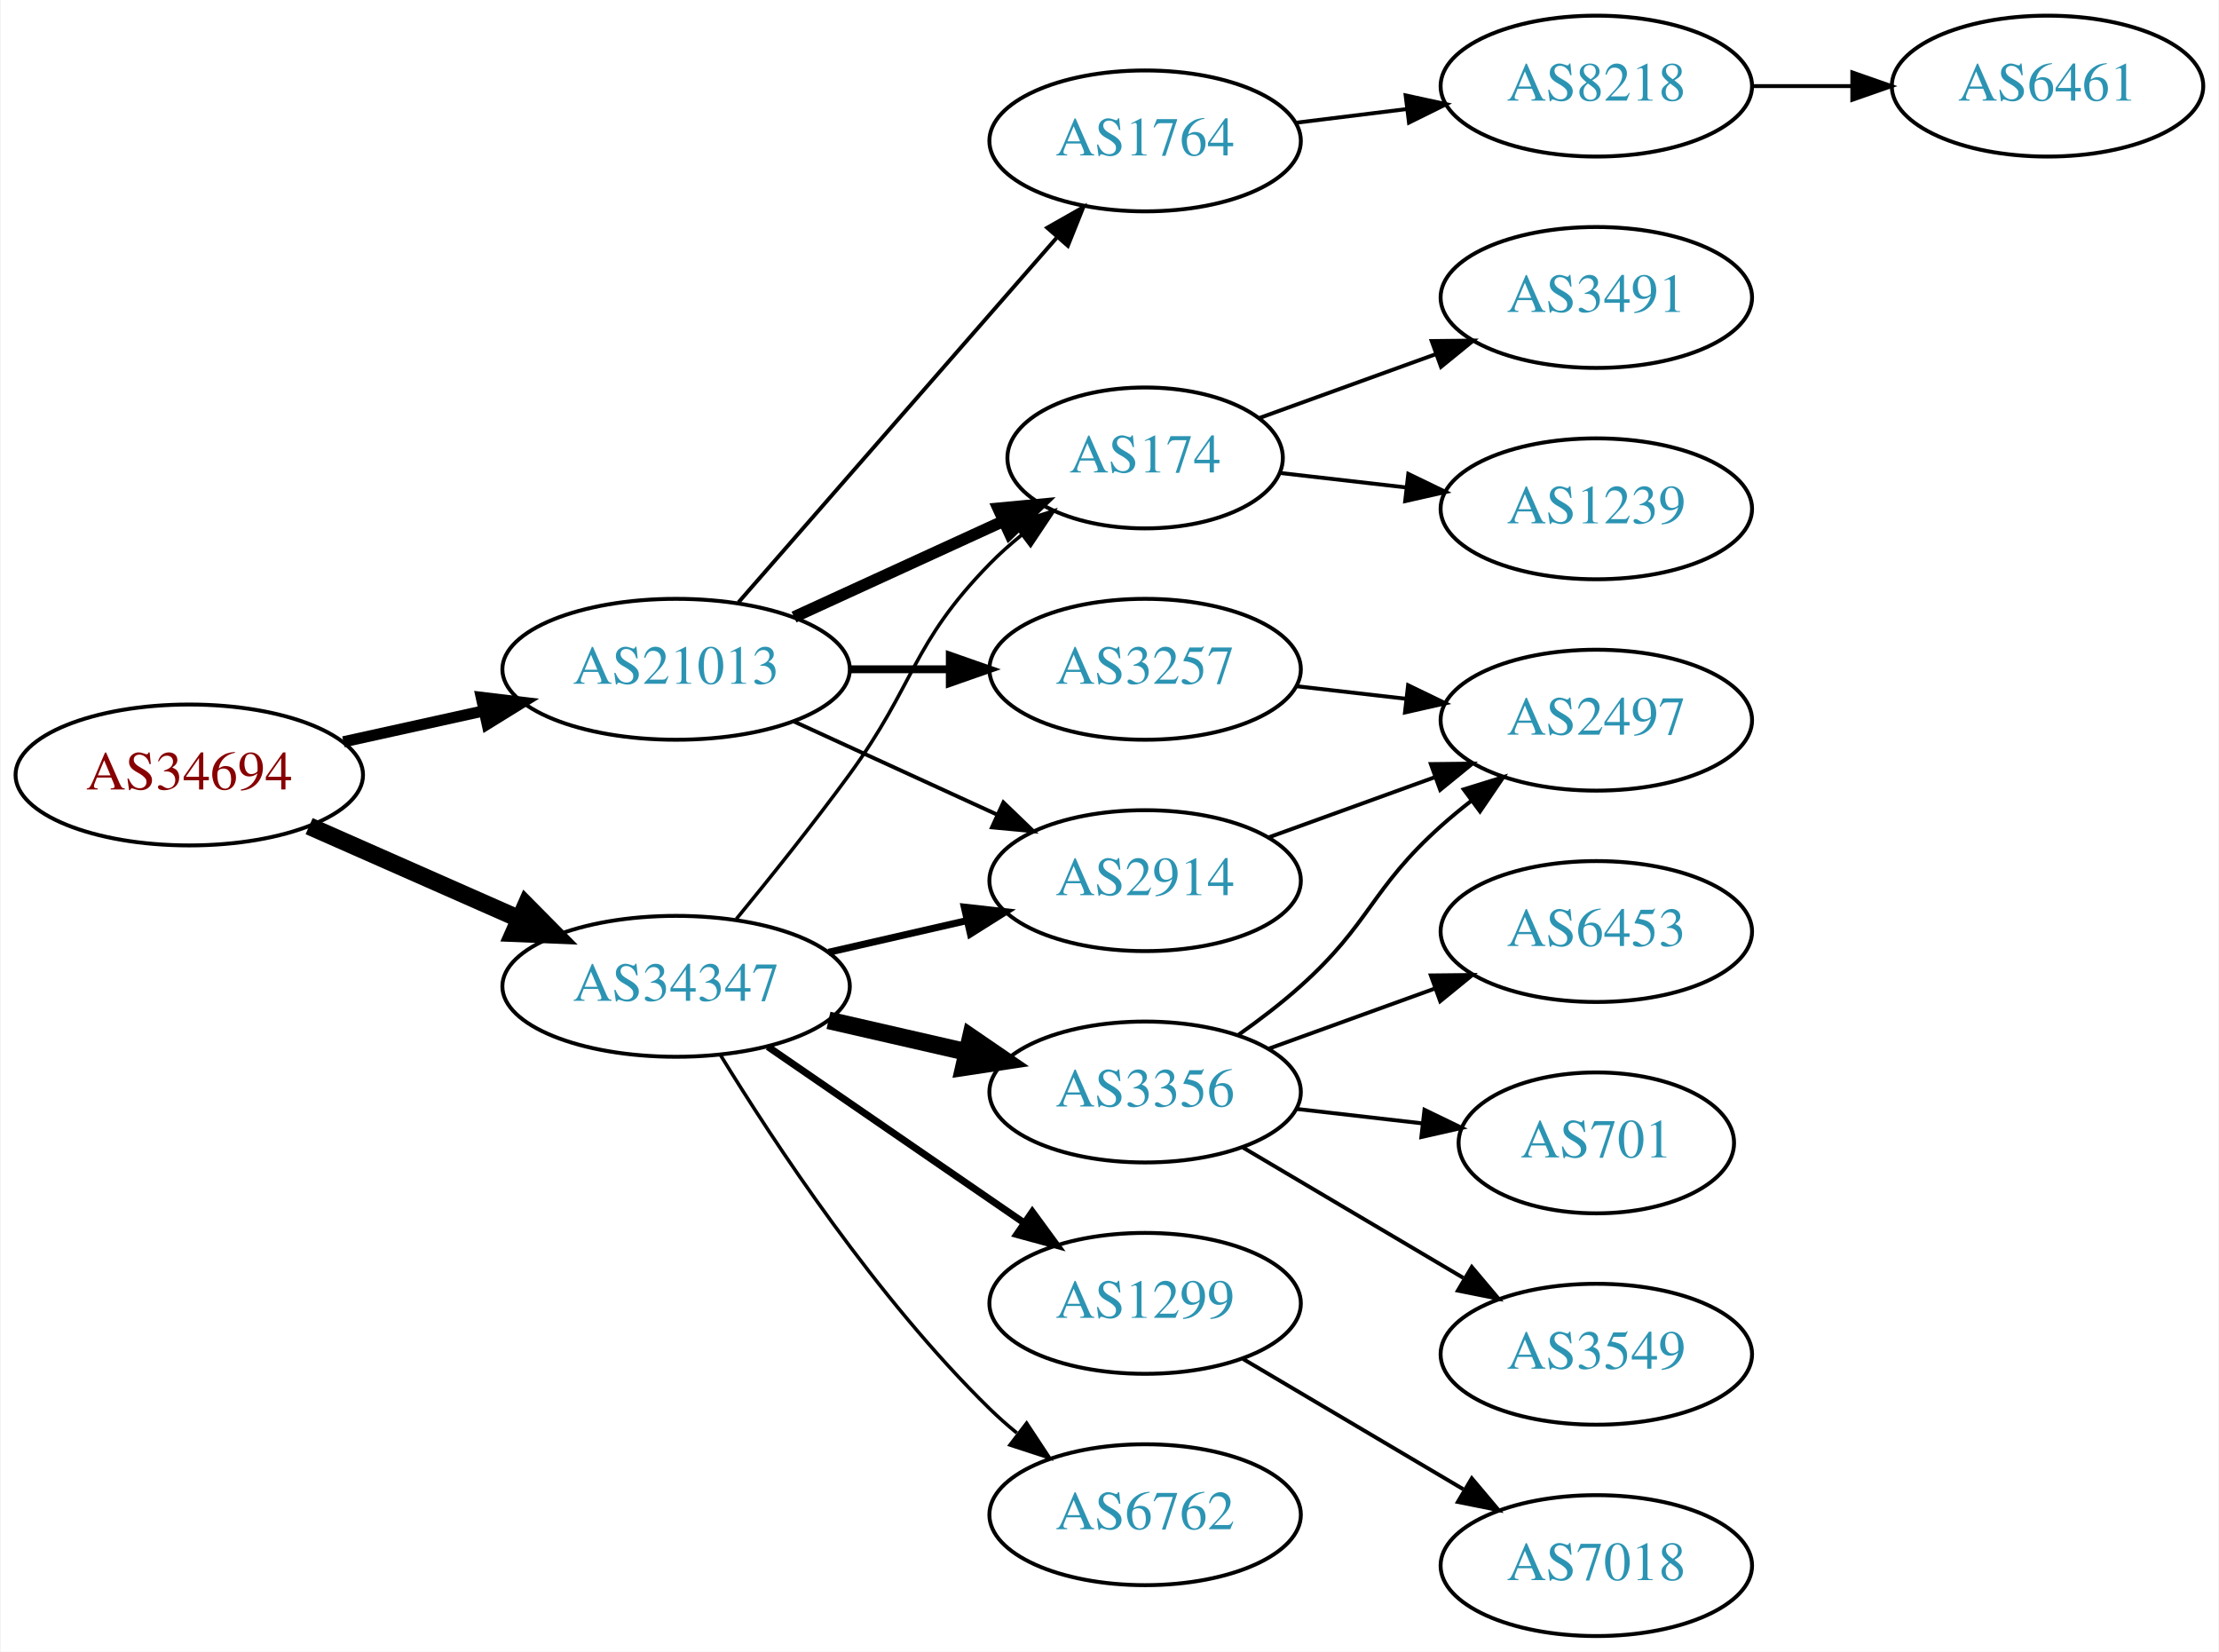
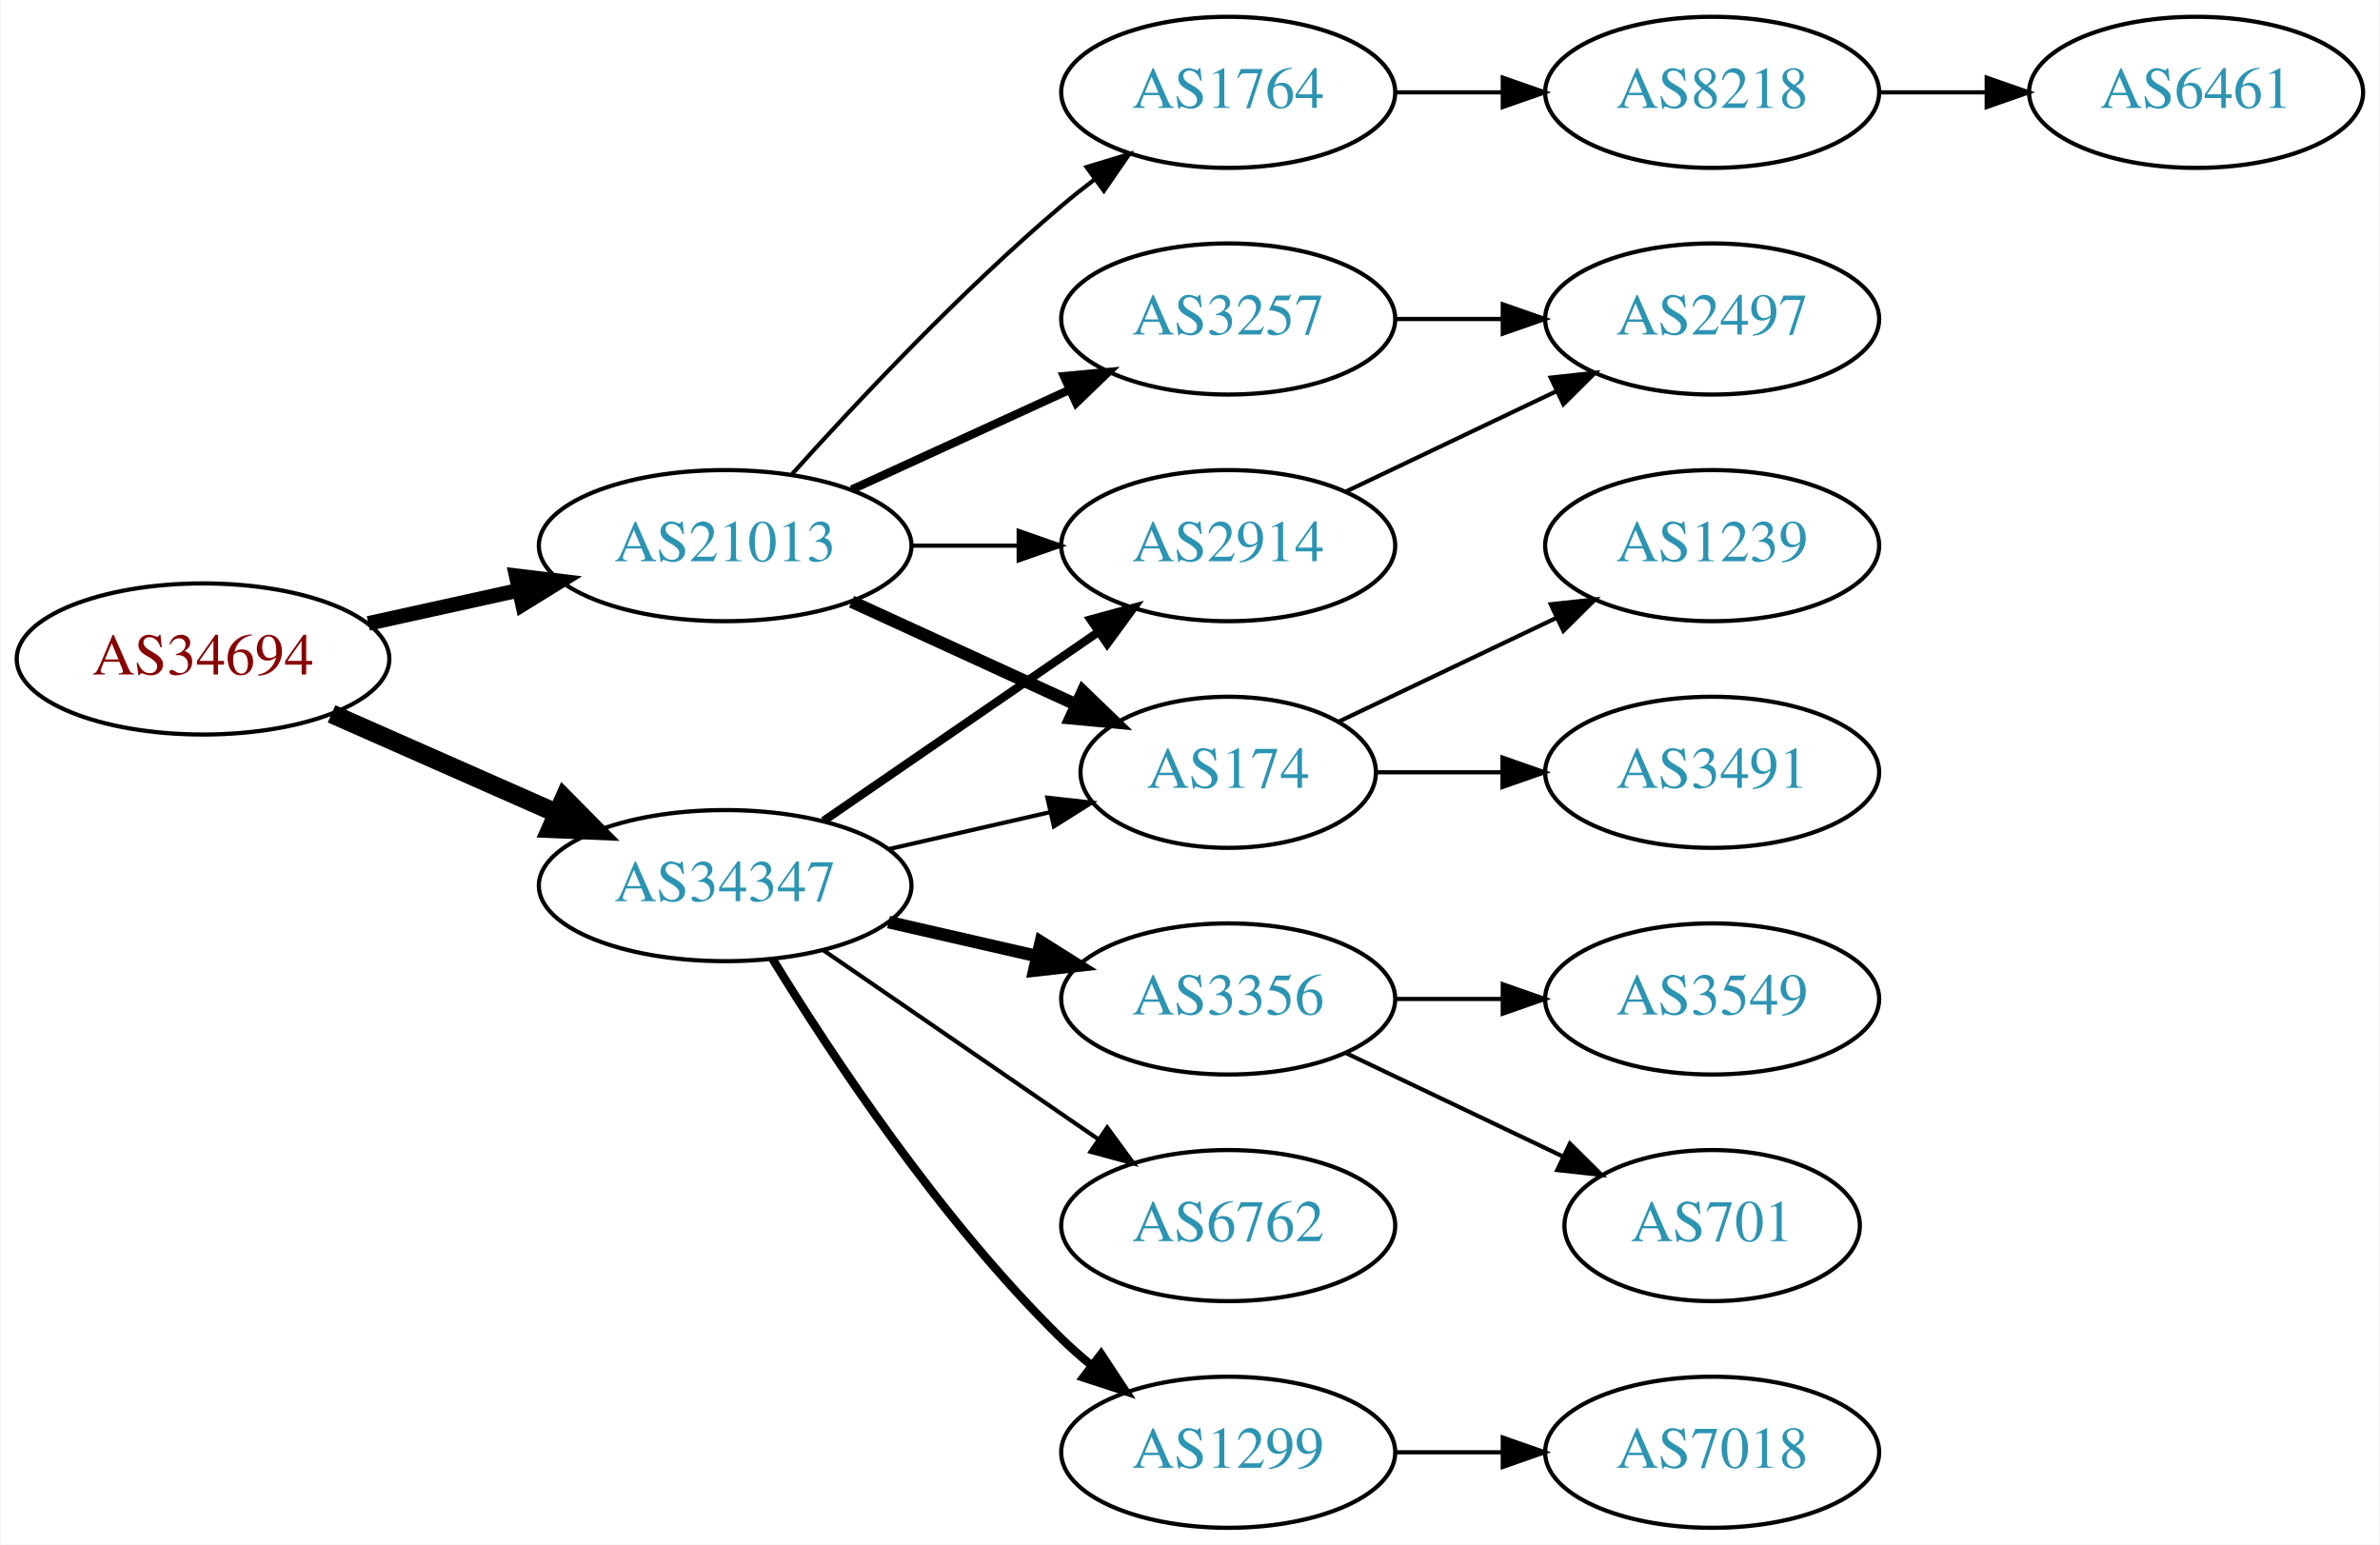
- <svg xmlns="http://www.w3.org/2000/svg" xmlns:xlink="http://www.w3.org/1999/xlink" width="567pt" height="422pt" viewBox="0.00 0.00 566.66 422.00">
-   <g id="graph0" class="graph" transform="scale(1 1) rotate(0) translate(4 418)">
-     <polygon fill="white" stroke="none" points="-4,4 -4,-418 562.663,-418 562.663,4 -4,4" />
+ <svg xmlns="http://www.w3.org/2000/svg" xmlns:xlink="http://www.w3.org/1999/xlink" width="567pt" height="368pt" viewBox="0.00 0.00 566.66 368.00">
+   <g id="graph0" class="graph" transform="scale(1 1) rotate(0) translate(4 364)">
+     <polygon fill="white" stroke="none" points="-4,4 -4,-364 562.663,-364 562.663,4 -4,4" />
    <g id="node1" class="node">
      <g id="a_node1">
        <a xlink:href="/asn/34694" xlink:title="AS34694 ~ Stadtwerke Woergl GmbH [AT]">
-           <ellipse fill="#ffffff" stroke="black" cx="44.196" cy="-220" rx="44.393" ry="18" />
-           <text text-anchor="middle" x="44.196" y="-216.3" font-family="Times,serif" font-size="14.00" fill="#880000">AS34694</text>
+           <ellipse fill="#ffffff" stroke="black" cx="44.196" cy="-207" rx="44.393" ry="18" />
+           <text text-anchor="middle" x="44.196" y="-203.3" font-family="Times,serif" font-size="14.00" fill="#880000">AS34694</text>
        </a>
      </g>
    </g>
    <g id="node2" class="node">
      <g id="a_node2">
        <a xlink:href="/asn/21013" xlink:title="AS21013 ~ Wels, AT [AT]">
-           <ellipse fill="#ffffff" stroke="black" cx="168.588" cy="-247" rx="44.393" ry="18" />
-           <text text-anchor="middle" x="168.588" y="-243.3" font-family="Times,serif" font-size="14.00" fill="#2c94b3">AS21013</text>
+           <ellipse fill="#ffffff" stroke="black" cx="168.588" cy="-234" rx="44.393" ry="18" />
+           <text text-anchor="middle" x="168.588" y="-230.3" font-family="Times,serif" font-size="14.00" fill="#2c94b3">AS21013</text>
        </a>
      </g>
    </g>
    <g id="edge1" class="edge">
-       <path fill="none" stroke="black" stroke-width="2.864" d="M83.586,-228.469C94.978,-230.982 107.6,-233.767 119.525,-236.397" />
-       <polygon fill="black" stroke="black" stroke-width="2.864" points="118.815,-239.825 129.335,-238.561 120.323,-232.989 118.815,-239.825" />
+       <path fill="none" stroke="black" stroke-width="3.5" d="M83.586,-215.469C94.978,-217.982 107.6,-220.767 119.525,-223.397" />
+       <polygon fill="black" stroke="black" stroke-width="3.5" points="118.815,-226.825 129.335,-225.561 120.323,-219.989 118.815,-226.825" />
    </g>
    <g id="node3" class="node">
      <g id="a_node3">
        <a xlink:href="/asn/34347" xlink:title="AS34347 ~ HALLAG Kommunal GmbH [AT]">
-           <ellipse fill="#ffffff" stroke="black" cx="168.588" cy="-166" rx="44.393" ry="18" />
-           <text text-anchor="middle" x="168.588" y="-162.3" font-family="Times,serif" font-size="14.00" fill="#2c94b3">AS34347</text>
+           <ellipse fill="#ffffff" stroke="black" cx="168.588" cy="-153" rx="44.393" ry="18" />
+           <text text-anchor="middle" x="168.588" y="-149.3" font-family="Times,serif" font-size="14.00" fill="#2c94b3">AS34347</text>
        </a>
      </g>
    </g>
    <g id="edge2" class="edge">
-       <path fill="none" stroke="black" stroke-width="4.5" d="M74.824,-206.928C90.941,-199.817 111.081,-190.931 128.473,-183.258" />
-       <polygon fill="black" stroke="black" stroke-width="4.5" points="130.249,-186.778 137.809,-179.139 127.071,-179.573 130.249,-186.778" />
+       <path fill="none" stroke="black" stroke-width="4.5" d="M74.824,-193.928C90.941,-186.817 111.081,-177.931 128.473,-170.258" />
+       <polygon fill="black" stroke="black" stroke-width="4.5" points="130.249,-173.778 137.809,-166.139 127.071,-166.573 130.249,-173.778" />
    </g>
    <g id="node4" class="node">
      <g id="a_node4">
        <a xlink:href="/asn/174" xlink:title="AS174 ~ Cogent Communications [US]">
-           <ellipse fill="#ffffff" stroke="black" cx="288.431" cy="-301" rx="35.194" ry="18" />
-           <text text-anchor="middle" x="288.431" y="-297.3" font-family="Times,serif" font-size="14.00" fill="#2c94b3">AS174</text>
+           <ellipse fill="#ffffff" stroke="black" cx="288.431" cy="-180" rx="35.194" ry="18" />
+           <text text-anchor="middle" x="288.431" y="-176.3" font-family="Times,serif" font-size="14.00" fill="#2c94b3">AS174</text>
        </a>
      </g>
    </g>
    <g id="edge3" class="edge">
-       <path fill="none" stroke="black" stroke-width="3" d="M198.718,-260.348C214.935,-267.78 235.238,-277.083 252.327,-284.914" />
-       <polygon fill="black" stroke="black" stroke-width="3" points="250.895,-288.108 261.444,-289.092 253.811,-281.744 250.895,-288.108" />
+       <path fill="none" stroke="black" stroke-width="3" d="M198.718,-220.652C214.935,-213.22 235.238,-203.917 252.327,-196.086" />
+       <polygon fill="black" stroke="black" stroke-width="3" points="253.811,-199.256 261.444,-191.908 250.895,-192.892 253.811,-199.256" />
    </g>
    <g id="node5" class="node">
      <g id="a_node5">
-         <a xlink:href="/asn/2914" xlink:title="AS2914 ~ NTT America, Inc. [US]">
-           <ellipse fill="#ffffff" stroke="black" cx="288.431" cy="-193" rx="39.794" ry="18" />
-           <text text-anchor="middle" x="288.431" y="-189.3" font-family="Times,serif" font-size="14.00" fill="#2c94b3">AS2914</text>
+         <a xlink:href="/asn/3257" xlink:title="AS3257 ~ GTT [DE]">
+           <ellipse fill="#ffffff" stroke="black" cx="288.431" cy="-288" rx="39.794" ry="18" />
+           <text text-anchor="middle" x="288.431" y="-284.3" font-family="Times,serif" font-size="14.00" fill="#2c94b3">AS3257</text>
        </a>
      </g>
    </g>
    <g id="edge4" class="edge">
-       <path fill="none" stroke="black" d="M198.718,-233.652C214.329,-226.498 233.727,-217.609 250.399,-209.97" />
-       <polygon fill="black" stroke="black" points="252.218,-212.986 259.851,-205.638 249.302,-206.622 252.218,-212.986" />
+       <path fill="none" stroke="black" stroke-width="2" d="M198.718,-247.348C214.329,-254.502 233.727,-263.391 250.399,-271.03" />
+       <polygon fill="black" stroke="black" stroke-width="2" points="249.302,-274.378 259.851,-275.362 252.218,-268.014 249.302,-274.378" />
    </g>
    <g id="node6" class="node">
      <g id="a_node6">
-         <a xlink:href="/asn/3257" xlink:title="AS3257 ~ GTT [DE]">
-           <ellipse fill="#ffffff" stroke="black" cx="288.431" cy="-247" rx="39.794" ry="18" />
-           <text text-anchor="middle" x="288.431" y="-243.3" font-family="Times,serif" font-size="14.00" fill="#2c94b3">AS3257</text>
+         <a xlink:href="/asn/1764" xlink:title="AS1764 ~ NEXTLAYER-AS [AT]">
+           <ellipse fill="#ffffff" stroke="black" cx="288.431" cy="-342" rx="39.794" ry="18" />
+           <text text-anchor="middle" x="288.431" y="-338.3" font-family="Times,serif" font-size="14.00" fill="#2c94b3">AS1764</text>
        </a>
      </g>
    </g>
    <g id="edge5" class="edge">
-       <path fill="none" stroke="black" stroke-width="2" d="M212.799,-247C221.112,-247 229.875,-247 238.357,-247" />
-       <polygon fill="black" stroke="black" stroke-width="2" points="238.516,-250.5 248.516,-247 238.516,-243.5 238.516,-250.5" />
+       <path fill="none" stroke="black" d="M184.521,-251.044C199.847,-268.097 224.782,-294.65 248.784,-315 251.281,-317.117 253.942,-319.232 256.653,-321.293" />
+       <polygon fill="black" stroke="black" points="254.69,-324.194 264.83,-327.266 258.819,-318.541 254.69,-324.194" />
    </g>
    <g id="node7" class="node">
      <g id="a_node7">
-         <a xlink:href="/asn/1764" xlink:title="AS1764 ~ NEXTLAYER-AS [AT]">
-           <ellipse fill="#ffffff" stroke="black" cx="288.431" cy="-382" rx="39.794" ry="18" />
-           <text text-anchor="middle" x="288.431" y="-378.3" font-family="Times,serif" font-size="14.00" fill="#2c94b3">AS1764</text>
+         <a xlink:href="/asn/2914" xlink:title="AS2914 ~ NTT America, Inc. [US]">
+           <ellipse fill="#ffffff" stroke="black" cx="288.431" cy="-234" rx="39.794" ry="18" />
+           <text text-anchor="middle" x="288.431" y="-230.3" font-family="Times,serif" font-size="14.00" fill="#2c94b3">AS2914</text>
        </a>
      </g>
    </g>
    <g id="edge6" class="edge">
-       <path fill="none" stroke="black" d="M184.513,-264.098C205.056,-287.631 242.175,-330.155 265.771,-357.187" />
-       <polygon fill="black" stroke="black" points="263.414,-359.809 272.627,-365.041 268.688,-355.206 263.414,-359.809" />
-     </g>
-     <g id="edge13" class="edge">
-       <path fill="none" stroke="black" stroke-width="0.9" d="M183.985,-183.211C192.577,-193.673 203.572,-207.401 212.784,-220 229.809,-243.284 228.612,-253.383 248.784,-274 251.264,-276.534 254.01,-278.983 256.863,-281.304" />
-       <polygon fill="black" stroke="black" stroke-width="0.9" points="254.954,-284.248 265.048,-287.468 259.165,-278.657 254.954,-284.248" />
+       <path fill="none" stroke="black" d="M212.799,-234C221.112,-234 229.875,-234 238.357,-234" />
+       <polygon fill="black" stroke="black" points="238.516,-237.5 248.516,-234 238.516,-230.5 238.516,-237.5" />
+     </g>
+     <g id="edge16" class="edge">
+       <path fill="none" stroke="black" d="M207.523,-161.692C219.84,-164.514 233.565,-167.658 246.116,-170.534" />
+       <polygon fill="black" stroke="black" points="245.351,-173.949 255.88,-172.771 246.914,-167.126 245.351,-173.949" />
    </g>
    <g id="edge12" class="edge">
-       <path fill="none" stroke="black" stroke-width="1.8" d="M207.523,-174.692C218.764,-177.267 231.176,-180.111 242.799,-182.774" />
-       <polygon fill="black" stroke="black" stroke-width="1.8" points="242.232,-186.235 252.761,-185.057 243.795,-179.412 242.232,-186.235" />
+       <path fill="none" stroke="black" stroke-width="2" d="M192.031,-168.426C210.612,-181.198 237.173,-199.455 257.553,-213.463" />
+       <polygon fill="black" stroke="black" stroke-width="2" points="255.643,-216.398 265.867,-219.178 259.609,-210.629 255.643,-216.398" />
    </g>
    <g id="node13" class="node">
      <g id="a_node13">
-         <a xlink:href="/asn/3356" xlink:title="AS3356 ~ Level 3 Parent, LLC [US]">
-           <ellipse fill="#ffffff" stroke="black" cx="288.431" cy="-139" rx="39.794" ry="18" />
-           <text text-anchor="middle" x="288.431" y="-135.3" font-family="Times,serif" font-size="14.00" fill="#2c94b3">AS3356</text>
-         </a>
-       </g>
-     </g>
-     <g id="edge14" class="edge">
-       <path fill="none" stroke="black" stroke-width="4.5" d="M207.523,-157.308C218.764,-154.733 231.176,-151.889 242.799,-149.226" />
-       <polygon fill="black" stroke="black" stroke-width="4.5" points="243.893,-153.015 252.761,-146.943 242.134,-145.339 243.893,-153.015" />
+         <a xlink:href="/asn/1299" xlink:title="AS1299 ~ Telia Carrier [EU]">
+           <ellipse fill="#ffffff" stroke="black" cx="288.431" cy="-18" rx="39.794" ry="18" />
+           <text text-anchor="middle" x="288.431" y="-14.3" font-family="Times,serif" font-size="14.00" fill="#2c94b3">AS1299</text>
+         </a>
+       </g>
+     </g>
+     <g id="edge13" class="edge">
+       <path fill="none" stroke="black" stroke-width="2" d="M179.854,-135.56C193.662,-113.009 219.851,-73.278 248.784,-45 250.924,-42.908 253.242,-40.863 255.642,-38.895" />
+       <polygon fill="black" stroke="black" stroke-width="2" points="258.152,-41.382 263.983,-32.536 253.908,-35.815 258.152,-41.382" />
    </g>
    <g id="node14" class="node">
      <g id="a_node14">
-         <a xlink:href="/asn/1299" xlink:title="AS1299 ~ Telia Carrier [EU]">
-           <ellipse fill="#ffffff" stroke="black" cx="288.431" cy="-85" rx="39.794" ry="18" />
-           <text text-anchor="middle" x="288.431" y="-81.3" font-family="Times,serif" font-size="14.00" fill="#2c94b3">AS1299</text>
-         </a>
-       </g>
-     </g>
-     <g id="edge15" class="edge">
-       <path fill="none" stroke="black" stroke-width="1.8" d="M192.031,-150.574C210.612,-137.802 237.173,-119.545 257.553,-105.537" />
-       <polygon fill="black" stroke="black" stroke-width="1.8" points="259.609,-108.371 265.867,-99.822 255.643,-102.602 259.609,-108.371" />
+         <a xlink:href="/asn/3356" xlink:title="AS3356 ~ Level 3 Parent, LLC [US]">
+           <ellipse fill="#ffffff" stroke="black" cx="288.431" cy="-126" rx="39.794" ry="18" />
+           <text text-anchor="middle" x="288.431" y="-122.3" font-family="Times,serif" font-size="14.00" fill="#2c94b3">AS3356</text>
+         </a>
+       </g>
+     </g>
+     <g id="edge14" class="edge">
+       <path fill="none" stroke="black" stroke-width="3" d="M207.523,-144.308C218.764,-141.733 231.176,-138.889 242.799,-136.226" />
+       <polygon fill="black" stroke="black" stroke-width="3" points="243.795,-139.588 252.761,-133.943 242.232,-132.765 243.795,-139.588" />
    </g>
    <g id="node15" class="node">
      <g id="a_node15">
        <a xlink:href="/asn/6762" xlink:title="AS6762 ~ TELECOM ITALIA SPARKLE S.p.A. [IT]">
-           <ellipse fill="#ffffff" stroke="black" cx="288.431" cy="-31" rx="39.794" ry="18" />
-           <text text-anchor="middle" x="288.431" y="-27.3" font-family="Times,serif" font-size="14.00" fill="#2c94b3">AS6762</text>
-         </a>
-       </g>
-     </g>
-     <g id="edge16" class="edge">
-       <path fill="none" stroke="black" stroke-width="0.9" d="M179.854,-148.56C193.662,-126.009 219.851,-86.278 248.784,-58 250.924,-55.908 253.242,-53.863 255.642,-51.895" />
-       <polygon fill="black" stroke="black" stroke-width="0.9" points="258.152,-54.382 263.983,-45.536 253.908,-48.815 258.152,-54.382" />
+           <ellipse fill="#ffffff" stroke="black" cx="288.431" cy="-72" rx="39.794" ry="18" />
+           <text text-anchor="middle" x="288.431" y="-68.3" font-family="Times,serif" font-size="14.00" fill="#2c94b3">AS6762</text>
+         </a>
+       </g>
+     </g>
+     <g id="edge15" class="edge">
+       <path fill="none" stroke="black" d="M192.031,-137.574C210.612,-124.802 237.173,-106.545 257.553,-92.537" />
+       <polygon fill="black" stroke="black" points="259.609,-95.371 265.867,-86.822 255.643,-89.602 259.609,-95.371" />
    </g>
    <g id="node8" class="node">
      <g id="a_node8">
        <a xlink:href="/asn/3491" xlink:title="AS3491 ~ PCCW Global, Inc. [US]">
-           <ellipse fill="#ffffff" stroke="black" cx="403.724" cy="-342" rx="39.794" ry="18" />
-           <text text-anchor="middle" x="403.724" y="-338.3" font-family="Times,serif" font-size="14.00" fill="#2c94b3">AS3491</text>
+           <ellipse fill="#ffffff" stroke="black" cx="403.724" cy="-180" rx="39.794" ry="18" />
+           <text text-anchor="middle" x="403.724" y="-176.3" font-family="Times,serif" font-size="14.00" fill="#2c94b3">AS3491</text>
        </a>
      </g>
    </g>
    <g id="edge7" class="edge">
-       <path fill="none" stroke="black" d="M317.436,-311.135C331.089,-316.076 347.754,-322.107 362.719,-327.522" />
-       <polygon fill="black" stroke="black" points="361.664,-330.863 372.259,-330.975 364.046,-324.281 361.664,-330.863" />
+       <path fill="none" stroke="black" d="M323.73,-180C333.107,-180 343.457,-180 353.492,-180" />
+       <polygon fill="black" stroke="black" points="353.781,-183.5 363.781,-180 353.781,-176.5 353.781,-183.5" />
    </g>
    <g id="node9" class="node">
      <g id="a_node9">
        <a xlink:href="/asn/1239" xlink:title="AS1239 ~ Sprint [US]">
-           <ellipse fill="#ffffff" stroke="black" cx="403.724" cy="-288" rx="39.794" ry="18" />
-           <text text-anchor="middle" x="403.724" y="-284.3" font-family="Times,serif" font-size="14.00" fill="#2c94b3">AS1239</text>
+           <ellipse fill="#ffffff" stroke="black" cx="403.724" cy="-234" rx="39.794" ry="18" />
+           <text text-anchor="middle" x="403.724" y="-230.3" font-family="Times,serif" font-size="14.00" fill="#2c94b3">AS1239</text>
        </a>
      </g>
    </g>
    <g id="edge8" class="edge">
-       <path fill="none" stroke="black" d="M322.81,-297.17C332.9,-296.012 344.183,-294.717 355.018,-293.474" />
-       <polygon fill="black" stroke="black" points="355.679,-296.921 365.215,-292.304 354.881,-289.967 355.679,-296.921" />
+       <path fill="none" stroke="black" d="M314.856,-192.119C330.159,-199.413 349.882,-208.814 366.764,-216.86" />
+       <polygon fill="black" stroke="black" points="365.271,-220.026 375.804,-221.169 368.283,-213.707 365.271,-220.026" />
    </g>
    <g id="node10" class="node">
      <g id="a_node10">
        <a xlink:href="/asn/2497" xlink:title="AS2497 ~ Internet Initiative Japan Inc. [JP]">
-           <ellipse fill="#ffffff" stroke="black" cx="403.724" cy="-234" rx="39.794" ry="18" />
-           <text text-anchor="middle" x="403.724" y="-230.3" font-family="Times,serif" font-size="14.00" fill="#2c94b3">AS2497</text>
-         </a>
-       </g>
-     </g>
-     <g id="edge17" class="edge">
-       <path fill="none" stroke="black" d="M320.09,-204.095C333.062,-208.79 348.355,-214.324 362.236,-219.348" />
-       <polygon fill="black" stroke="black" points="361.446,-222.784 372.041,-222.896 363.828,-216.202 361.446,-222.784" />
+           <ellipse fill="#ffffff" stroke="black" cx="403.724" cy="-288" rx="39.794" ry="18" />
+           <text text-anchor="middle" x="403.724" y="-284.3" font-family="Times,serif" font-size="14.00" fill="#2c94b3">AS2497</text>
+         </a>
+       </g>
    </g>
    <g id="edge9" class="edge">
-       <path fill="none" stroke="black" d="M327.156,-242.671C336.137,-241.641 345.836,-240.528 355.193,-239.454" />
-       <polygon fill="black" stroke="black" points="355.628,-242.927 365.164,-238.31 354.83,-235.973 355.628,-242.927" />
+       <path fill="none" stroke="black" d="M328.103,-288C336.306,-288 345.07,-288 353.602,-288" />
+       <polygon fill="black" stroke="black" points="353.841,-291.5 363.841,-288 353.841,-284.5 353.841,-291.5" />
    </g>
    <g id="node11" class="node">
      <g id="a_node11">
        <a xlink:href="/asn/8218" xlink:title="AS8218 ~ legacy Neotelecoms [FR]">
-           <ellipse fill="#ffffff" stroke="black" cx="403.724" cy="-396" rx="39.794" ry="18" />
-           <text text-anchor="middle" x="403.724" y="-392.3" font-family="Times,serif" font-size="14.00" fill="#2c94b3">AS8218</text>
+           <ellipse fill="#ffffff" stroke="black" cx="403.724" cy="-342" rx="39.794" ry="18" />
+           <text text-anchor="middle" x="403.724" y="-338.3" font-family="Times,serif" font-size="14.00" fill="#2c94b3">AS8218</text>
        </a>
      </g>
    </g>
    <g id="edge10" class="edge">
-       <path fill="none" stroke="black" d="M326.841,-386.623C335.929,-387.746 345.766,-388.962 355.251,-390.134" />
-       <polygon fill="black" stroke="black" points="354.999,-393.629 365.353,-391.382 355.857,-386.682 354.999,-393.629" />
+       <path fill="none" stroke="black" d="M328.103,-342C336.306,-342 345.07,-342 353.602,-342" />
+       <polygon fill="black" stroke="black" points="353.841,-345.5 363.841,-342 353.841,-338.5 353.841,-345.5" />
+     </g>
+     <g id="edge18" class="edge">
+       <path fill="none" stroke="black" d="M316.567,-246.934C331.561,-254.081 350.382,-263.052 366.605,-270.785" />
+       <polygon fill="black" stroke="black" points="365.276,-274.028 375.809,-275.171 368.288,-267.709 365.276,-274.028" />
    </g>
    <g id="node12" class="node">
      <g id="a_node12">
        <a xlink:href="/asn/6461" xlink:title="AS6461 ~ Zayo Bandwidth [US]">
-           <ellipse fill="#ffffff" stroke="black" cx="519.017" cy="-396" rx="39.794" ry="18" />
-           <text text-anchor="middle" x="519.017" y="-392.3" font-family="Times,serif" font-size="14.00" fill="#2c94b3">AS6461</text>
+           <ellipse fill="#ffffff" stroke="black" cx="519.017" cy="-342" rx="39.794" ry="18" />
+           <text text-anchor="middle" x="519.017" y="-338.3" font-family="Times,serif" font-size="14.00" fill="#2c94b3">AS6461</text>
        </a>
      </g>
    </g>
    <g id="edge11" class="edge">
-       <path fill="none" stroke="black" d="M443.396,-396C451.599,-396 460.363,-396 468.895,-396" />
-       <polygon fill="black" stroke="black" points="469.134,-399.5 479.134,-396 469.134,-392.5 469.134,-399.5" />
-     </g>
-     <g id="edge21" class="edge">
-       <path fill="none" stroke="black" d="M312.195,-153.546C317.594,-157.359 323.198,-161.633 328.077,-166 346.147,-182.172 346.007,-190.828 364.077,-207 366.517,-209.183 369.138,-211.344 371.823,-213.435" />
-       <polygon fill="black" stroke="black" points="369.838,-216.32 379.959,-219.454 374.002,-210.693 369.838,-216.32" />
+       <path fill="none" stroke="black" d="M443.396,-342C451.599,-342 460.363,-342 468.895,-342" />
+       <polygon fill="black" stroke="black" points="469.134,-345.5 479.134,-342 469.134,-338.5 469.134,-345.5" />
    </g>
    <g id="node16" class="node">
      <g id="a_node16">
-         <a xlink:href="/asn/6453" xlink:title="AS6453 ~ TATA COMMUNICATIONS (AMERICA) INC [US]">
-           <ellipse fill="#ffffff" stroke="black" cx="403.724" cy="-180" rx="39.794" ry="18" />
-           <text text-anchor="middle" x="403.724" y="-176.3" font-family="Times,serif" font-size="14.00" fill="#2c94b3">AS6453</text>
-         </a>
-       </g>
-     </g>
-     <g id="edge18" class="edge">
-       <path fill="none" stroke="black" d="M320.09,-150.095C333.062,-154.79 348.355,-160.324 362.236,-165.348" />
-       <polygon fill="black" stroke="black" points="361.446,-168.784 372.041,-168.896 363.828,-162.202 361.446,-168.784" />
-     </g>
-     <g id="node17" class="node">
-       <g id="a_node17">
-         <a xlink:href="/asn/701" xlink:title="AS701 ~ UUNET [US]">
-           <ellipse fill="#ffffff" stroke="black" cx="403.724" cy="-126" rx="35.194" ry="18" />
-           <text text-anchor="middle" x="403.724" y="-122.3" font-family="Times,serif" font-size="14.00" fill="#2c94b3">AS701</text>
-         </a>
-       </g>
-     </g>
-     <g id="edge19" class="edge">
-       <path fill="none" stroke="black" d="M327.156,-134.671C337.39,-133.497 348.556,-132.216 359.088,-131.007" />
-       <polygon fill="black" stroke="black" points="359.814,-134.447 369.35,-129.83 359.016,-127.492 359.814,-134.447" />
-     </g>
-     <g id="node18" class="node">
-       <g id="a_node18">
-         <a xlink:href="/asn/3549" xlink:title="AS3549 ~ Level 3 Parent, LLC [US]">
-           <ellipse fill="#ffffff" stroke="black" cx="403.724" cy="-72" rx="39.794" ry="18" />
-           <text text-anchor="middle" x="403.724" y="-68.3" font-family="Times,serif" font-size="14.00" fill="#2c94b3">AS3549</text>
-         </a>
-       </g>
-     </g>
-     <g id="edge20" class="edge">
-       <path fill="none" stroke="black" d="M313.457,-124.791C329.83,-115.109 351.717,-102.165 369.721,-91.518" />
-       <polygon fill="black" stroke="black" points="371.906,-94.291 378.732,-86.189 368.343,-88.266 371.906,-94.291" />
-     </g>
-     <g id="node19" class="node">
-       <g id="a_node19">
        <a xlink:href="/asn/7018" xlink:title="AS7018 ~ AT&amp;T Services, Inc. [US]">
          <ellipse fill="#ffffff" stroke="black" cx="403.724" cy="-18" rx="39.794" ry="18" />
          <text text-anchor="middle" x="403.724" y="-14.3" font-family="Times,serif" font-size="14.00" fill="#2c94b3">AS7018</text>
        </a>
      </g>
    </g>
-     <g id="edge22" class="edge">
-       <path fill="none" stroke="black" d="M313.457,-70.791C329.83,-61.109 351.717,-48.165 369.721,-37.518" />
-       <polygon fill="black" stroke="black" points="371.906,-40.291 378.732,-32.188 368.343,-34.266 371.906,-40.291" />
+     <g id="edge17" class="edge">
+       <path fill="none" stroke="black" d="M328.103,-18C336.306,-18 345.07,-18 353.602,-18" />
+       <polygon fill="black" stroke="black" points="353.841,-21.5 363.841,-18 353.841,-14.5 353.841,-21.5" />
+     </g>
+     <g id="node17" class="node">
+       <g id="a_node17">
+         <a xlink:href="/asn/3549" xlink:title="AS3549 ~ Level 3 Parent, LLC [US]">
+           <ellipse fill="#ffffff" stroke="black" cx="403.724" cy="-126" rx="39.794" ry="18" />
+           <text text-anchor="middle" x="403.724" y="-122.3" font-family="Times,serif" font-size="14.00" fill="#2c94b3">AS3549</text>
+         </a>
+       </g>
+     </g>
+     <g id="edge19" class="edge">
+       <path fill="none" stroke="black" d="M328.103,-126C336.306,-126 345.07,-126 353.602,-126" />
+       <polygon fill="black" stroke="black" points="353.841,-129.5 363.841,-126 353.841,-122.5 353.841,-129.5" />
+     </g>
+     <g id="node18" class="node">
+       <g id="a_node18">
+         <a xlink:href="/asn/701" xlink:title="AS701 ~ UUNET [US]">
+           <ellipse fill="#ffffff" stroke="black" cx="403.724" cy="-72" rx="35.194" ry="18" />
+           <text text-anchor="middle" x="403.724" y="-68.3" font-family="Times,serif" font-size="14.00" fill="#2c94b3">AS701</text>
+         </a>
+       </g>
+     </g>
+     <g id="edge20" class="edge">
+       <path fill="none" stroke="black" d="M316.567,-113.066C331.999,-105.71 351.485,-96.423 368.02,-88.541" />
+       <polygon fill="black" stroke="black" points="369.84,-91.551 377.361,-84.089 366.828,-85.232 369.84,-91.551" />
    </g>
  </g>
</svg>
